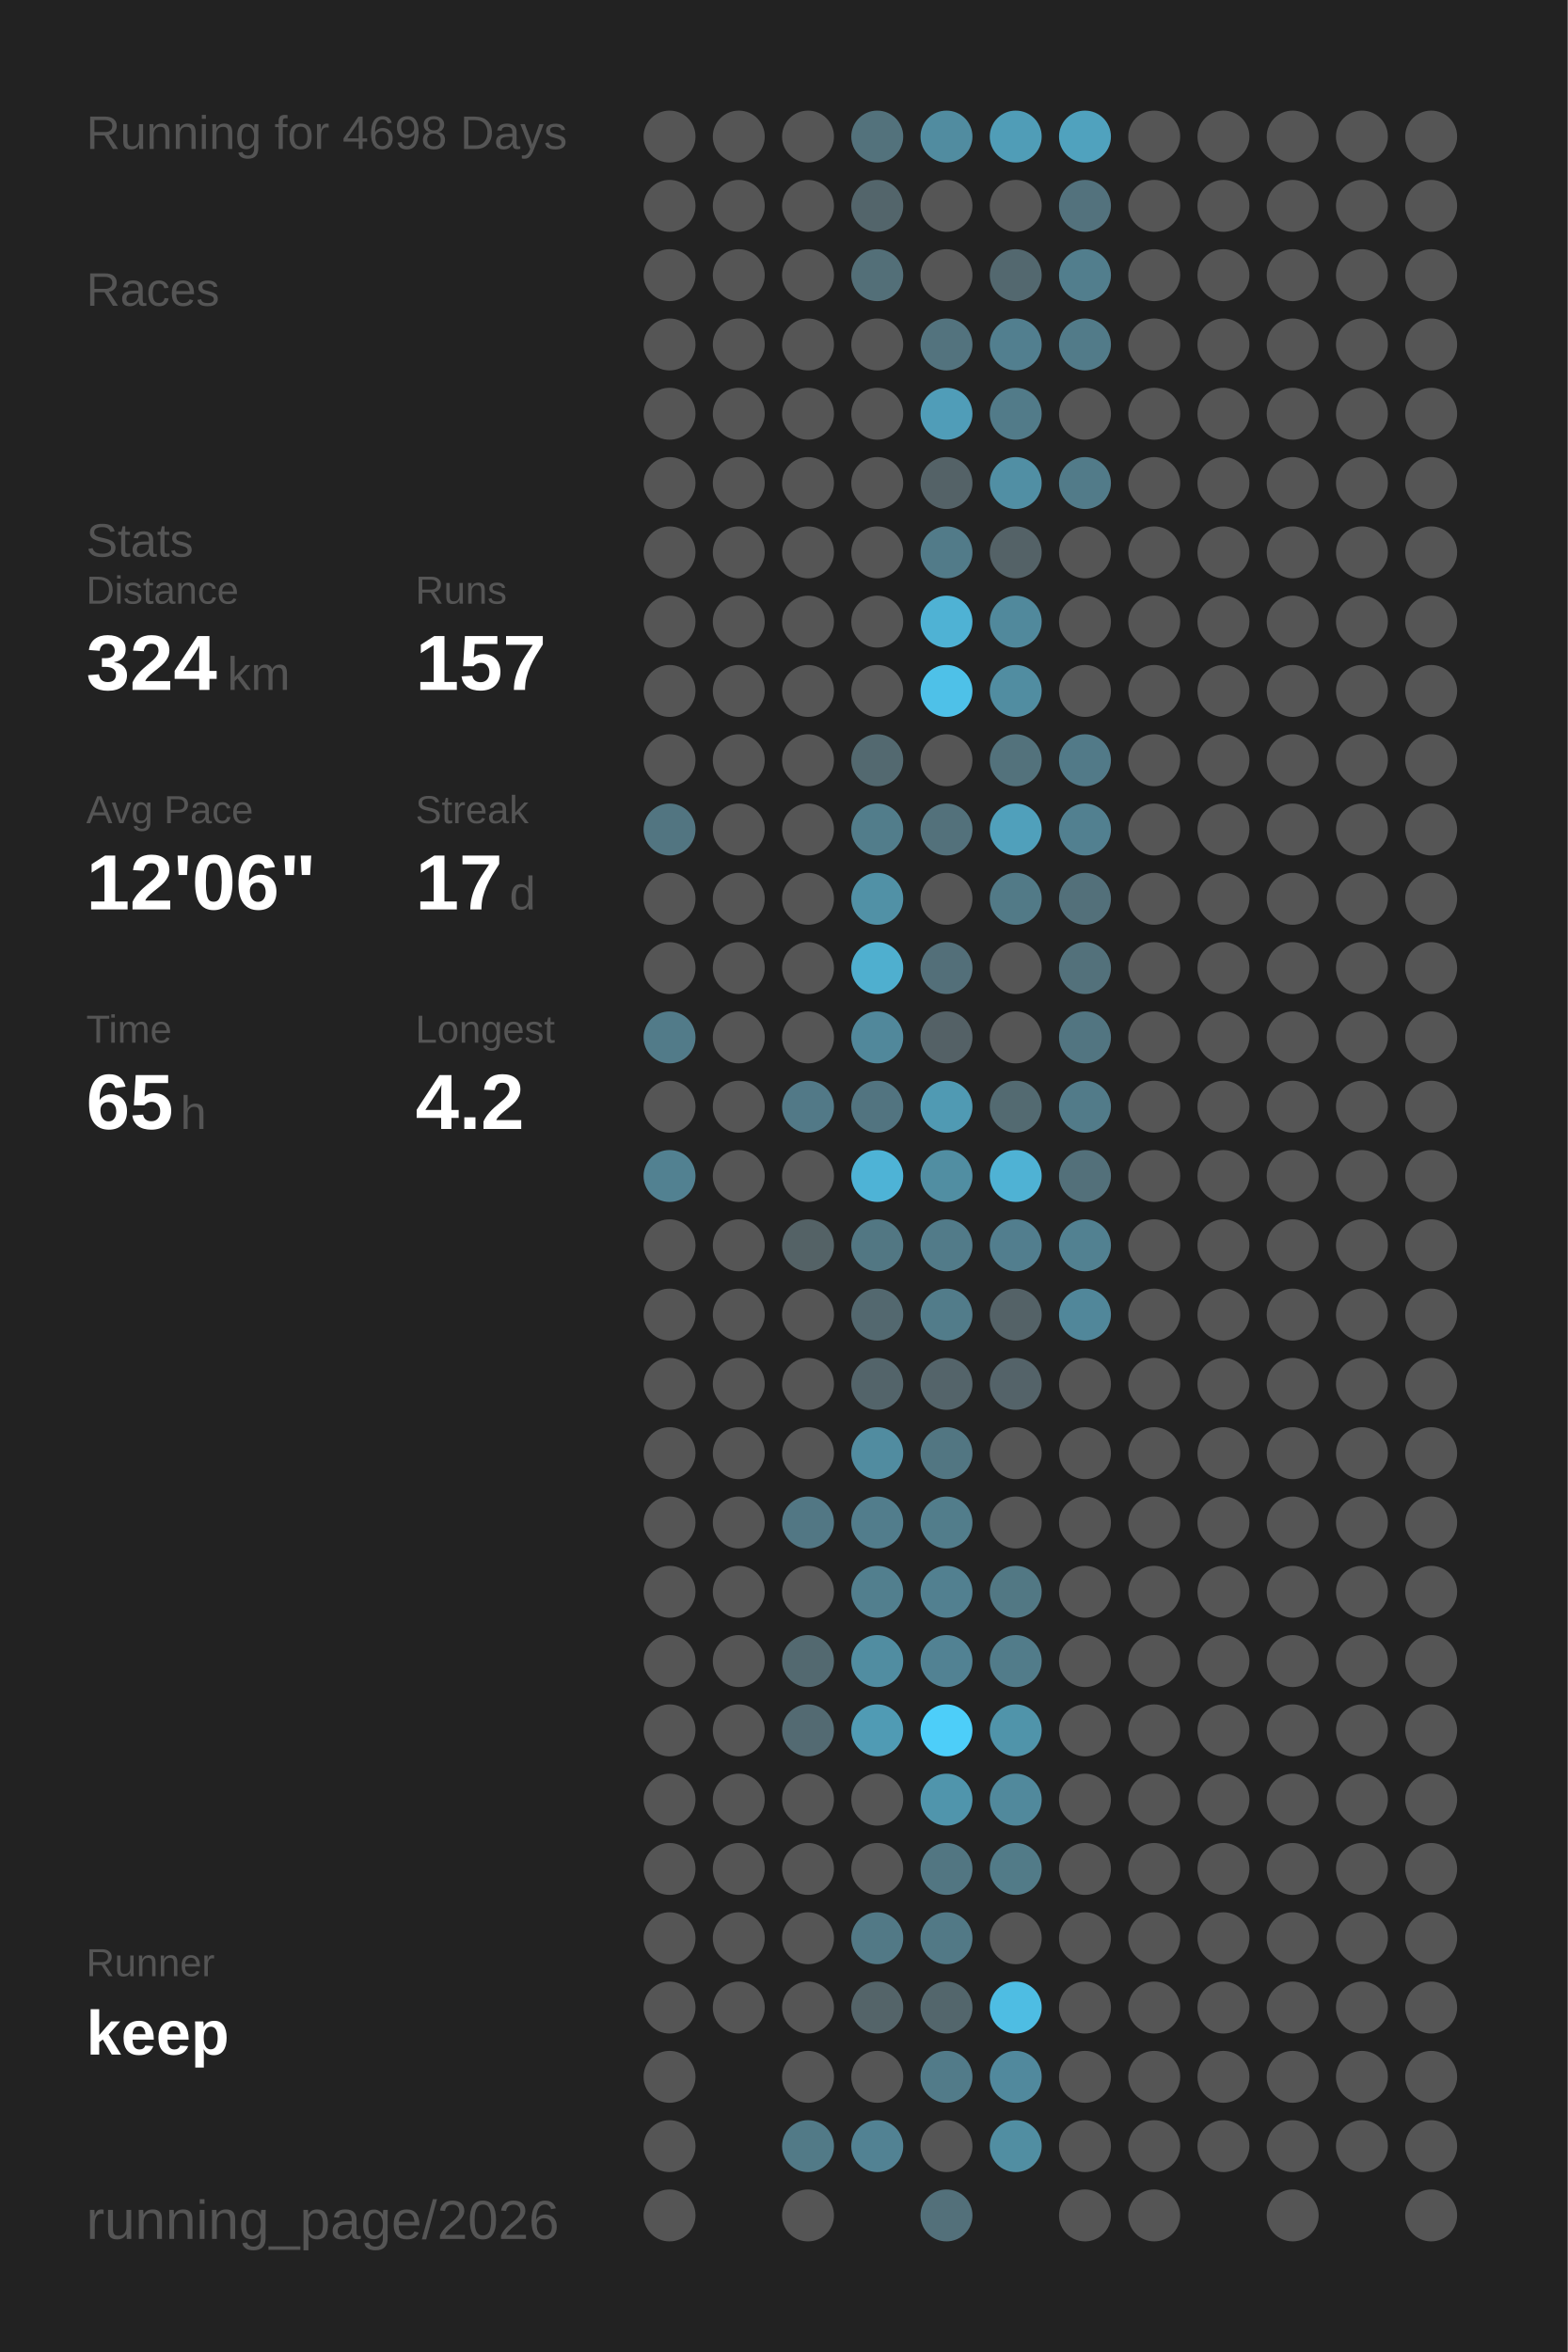
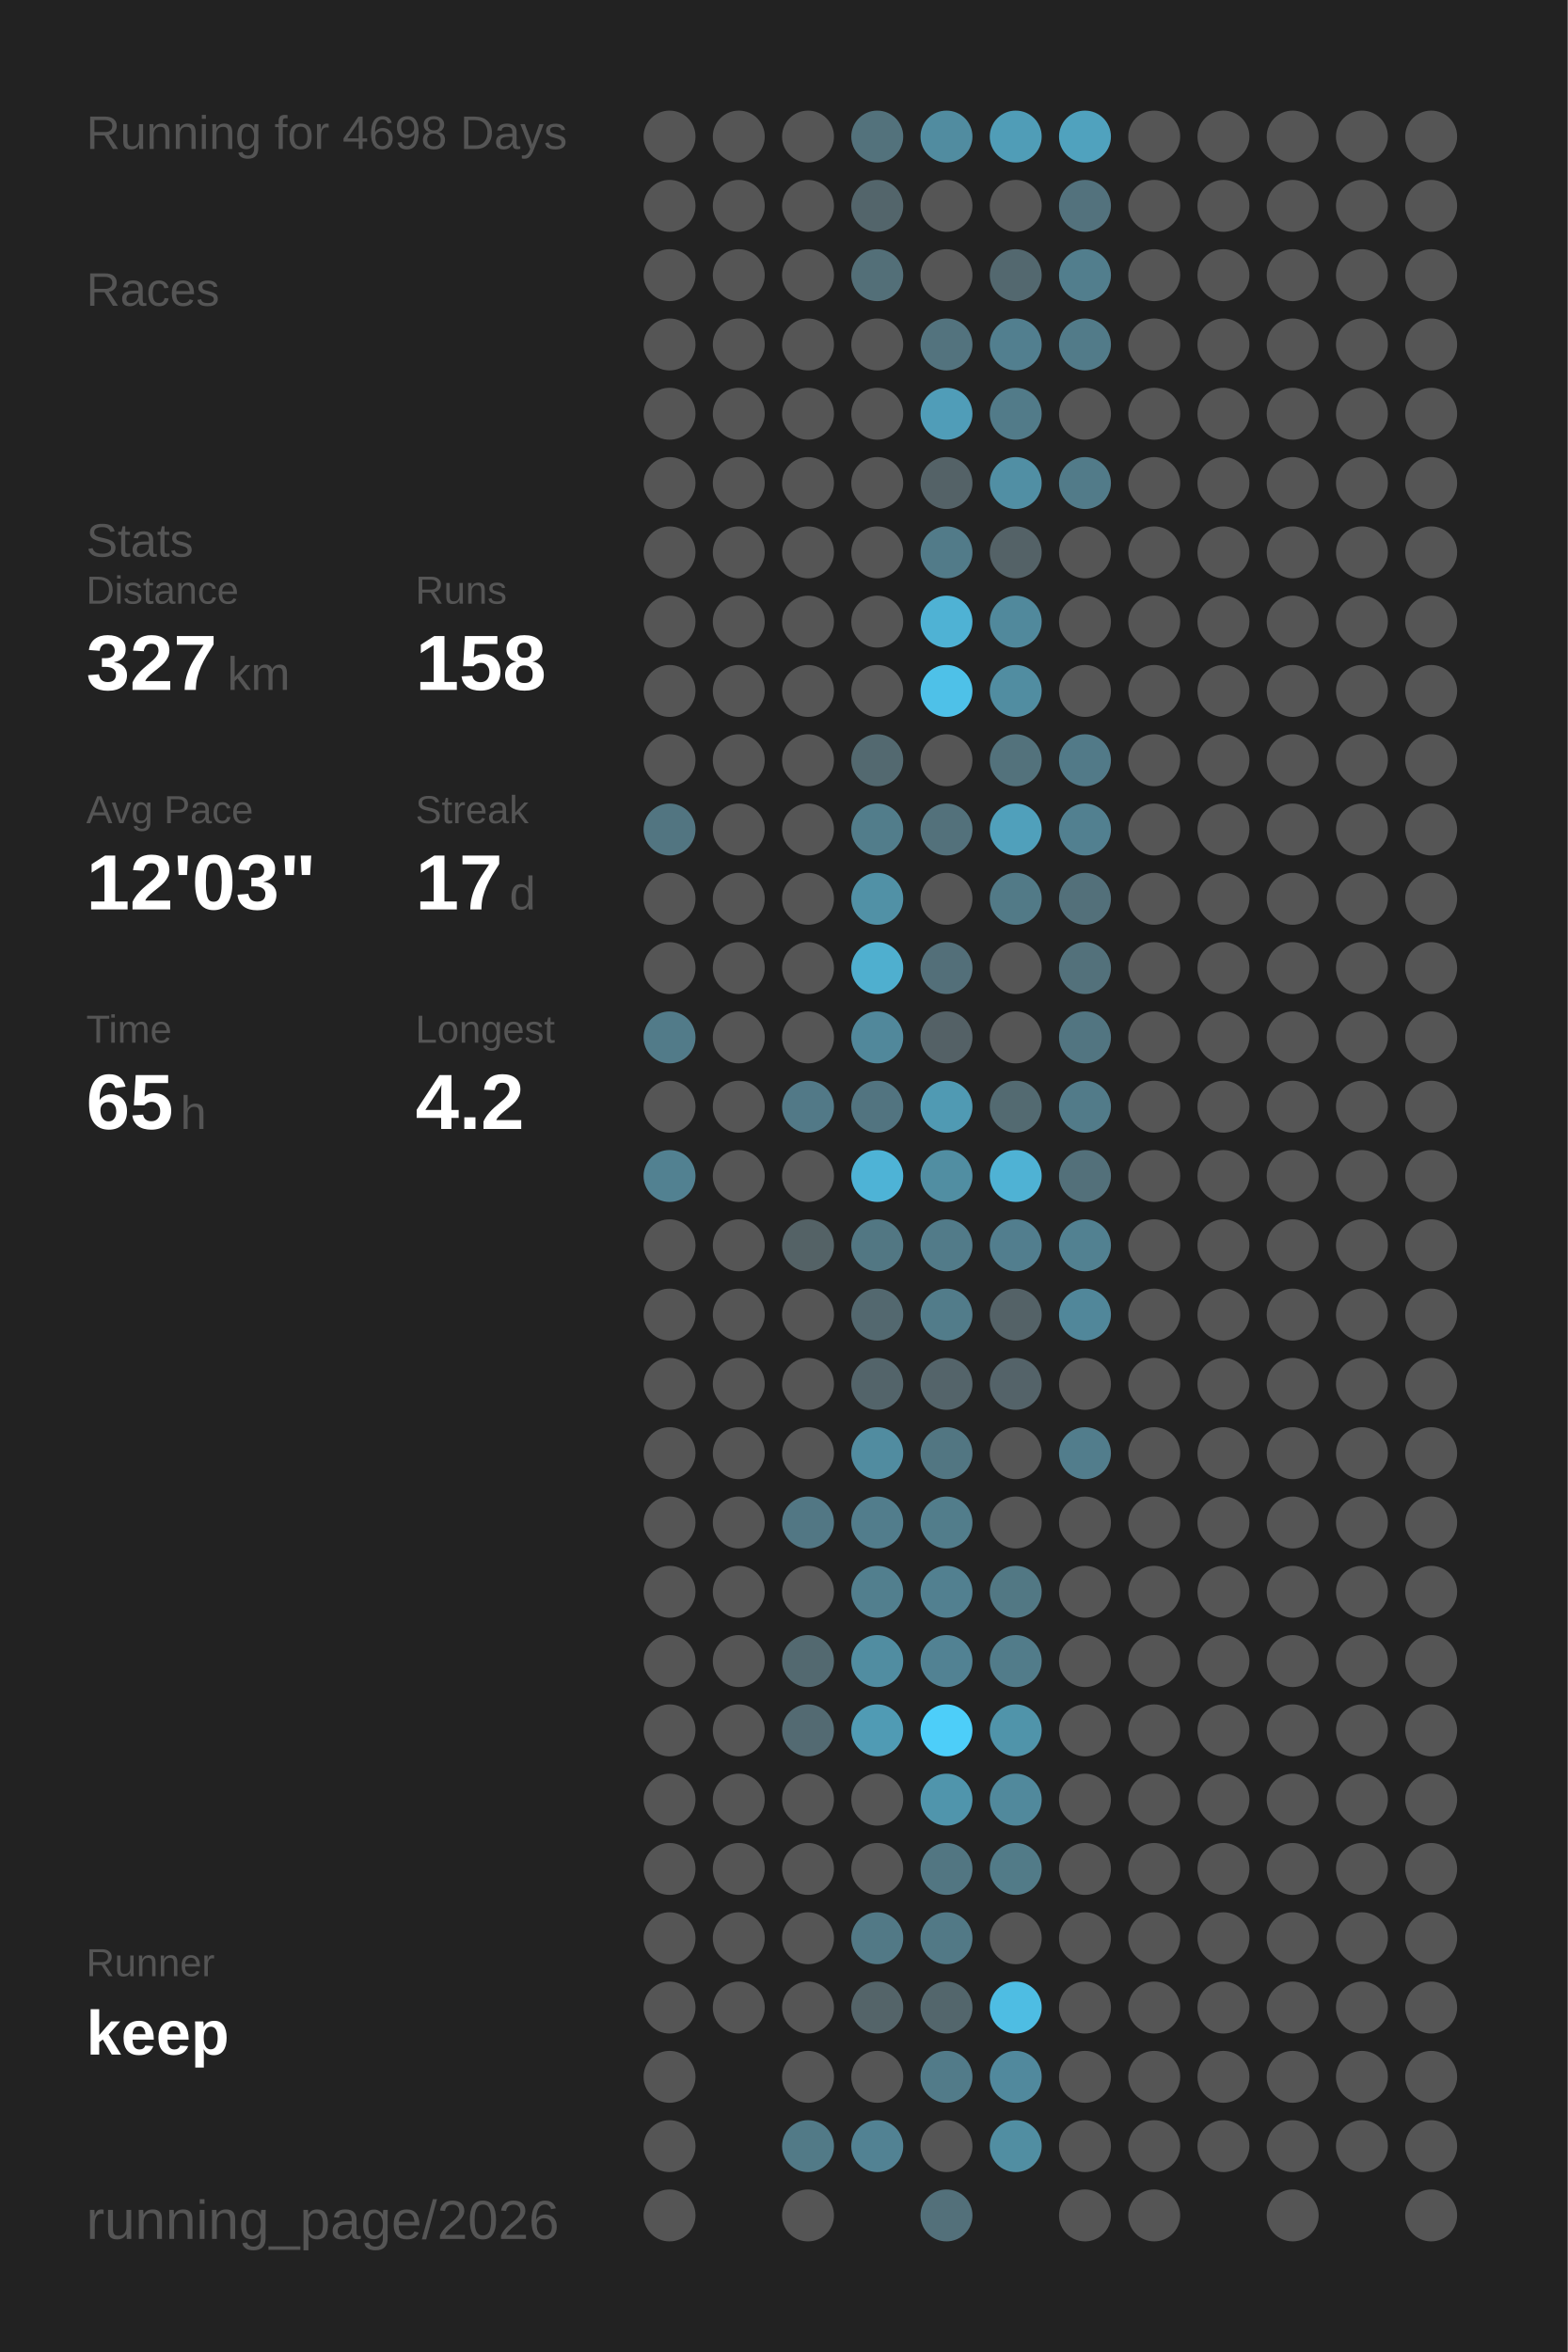
<svg xmlns="http://www.w3.org/2000/svg" baseProfile="full" height="300mm" version="1.1" viewBox="0,0,200,300" width="200mm">
  <defs />
  <rect fill="#222222" height="300" width="200" x="0" y="0" />
  <text fill="#555555" style="font-size:6px; font-family:Arial;" x="11" y="19">Running for 4698 Days</text>
  <text fill="#555555" style="font-size:6px; font-family:Arial;" x="11" y="39">Races</text>
  <text fill="#555555" style="font-size:6px; font-family:Arial;" x="11" y="71">Stats</text>
  <text fill="#555555" style="font-size:5px; font-family:Arial;" x="11" y="77">Distance</text>
-   <text fill="#FFFFFF" style="font-size:10px; font-family:Arial; font-weight:bold;" x="11" y="88">324</text>
+   <text fill="#FFFFFF" style="font-size:10px; font-family:Arial; font-weight:bold;" x="11" y="88">327</text>
  <text fill="#555555" style="font-size:6px; font-family:Arial;" x="29" y="88">km</text>
  <text fill="#555555" style="font-size:5px; font-family:Arial;" x="53" y="77">Runs</text>
-   <text fill="#FFFFFF" style="font-size:10px; font-family:Arial; font-weight:bold;" x="53" y="88">157</text>
+   <text fill="#FFFFFF" style="font-size:10px; font-family:Arial; font-weight:bold;" x="53" y="88">158</text>
  <text fill="#555555" style="font-size:5px; font-family:Arial;" x="11" y="105">Avg Pace</text>
-   <text fill="#FFFFFF" style="font-size:10px; font-family:Arial; font-weight:bold;" x="11" y="116">12'06"</text>
+   <text fill="#FFFFFF" style="font-size:10px; font-family:Arial; font-weight:bold;" x="11" y="116">12'03"</text>
  <text fill="#555555" style="font-size:5px; font-family:Arial;" x="53" y="105">Streak</text>
  <text fill="#FFFFFF" style="font-size:10px; font-family:Arial; font-weight:bold;" x="53" y="116">17</text>
  <text fill="#555555" style="font-size:6px; font-family:Arial;" x="65" y="116">d</text>
  <text fill="#555555" style="font-size:5px; font-family:Arial;" x="11" y="133">Time</text>
  <text fill="#FFFFFF" style="font-size:10px; font-family:Arial; font-weight:bold;" x="11" y="144">65</text>
  <text fill="#555555" style="font-size:6px; font-family:Arial;" x="23" y="144">h</text>
  <text fill="#555555" style="font-size:5px; font-family:Arial;" x="53" y="133">Longest</text>
  <text fill="#FFFFFF" style="font-size:10px; font-family:Arial; font-weight:bold;" x="53" y="144">4.2</text>
  <text fill="#555555" style="font-size:5px; font-family:Arial;" x="11" y="252.065">Runner</text>
  <text fill="#FFFFFF" style="font-size:8px; font-family:Arial; font-weight:bold;" x="11" y="262.065">keep</text>
  <text fill="#555555" style="font-size:7px; font-family:Arial;" x="11" y="285.581">running_page/2026</text>
  <circle cx="85.417" cy="17.419" fill="#555555" r="3.312" />
  <circle cx="85.417" cy="26.258" fill="#555555" r="3.312" />
  <circle cx="85.417" cy="35.097" fill="#555555" r="3.312" />
  <circle cx="85.417" cy="43.935" fill="#555555" r="3.312" />
  <circle cx="85.417" cy="52.774" fill="#555555" r="3.312" />
  <circle cx="85.417" cy="61.613" fill="#555555" r="3.312" />
  <circle cx="85.417" cy="70.452" fill="#555555" r="3.312" />
  <circle cx="85.417" cy="79.29" fill="#555555" r="3.312" />
  <circle cx="85.417" cy="88.129" fill="#555555" r="3.312" />
  <circle cx="85.417" cy="96.968" fill="#555555" r="3.312" />
  <circle cx="85.417" cy="105.806" fill="#527581" r="3.312" />
  <circle cx="85.417" cy="114.645" fill="#555555" r="3.312" />
  <circle cx="85.417" cy="123.484" fill="#555555" r="3.312" />
  <circle cx="85.417" cy="132.323" fill="#527b89" r="3.312" />
  <circle cx="85.417" cy="141.161" fill="#555555" r="3.312" />
  <circle cx="85.417" cy="150" fill="#528191" r="3.312" />
  <circle cx="85.417" cy="158.839" fill="#555555" r="3.312" />
  <circle cx="85.417" cy="167.677" fill="#555555" r="3.312" />
  <circle cx="85.417" cy="176.516" fill="#555555" r="3.312" />
  <circle cx="85.417" cy="185.355" fill="#555555" r="3.312" />
  <circle cx="85.417" cy="194.194" fill="#555555" r="3.312" />
  <circle cx="85.417" cy="203.032" fill="#555555" r="3.312" />
  <circle cx="85.417" cy="211.871" fill="#555555" r="3.312" />
  <circle cx="85.417" cy="220.71" fill="#555555" r="3.312" />
  <circle cx="85.417" cy="229.548" fill="#555555" r="3.312" />
  <circle cx="85.417" cy="238.387" fill="#555555" r="3.312" />
  <circle cx="85.417" cy="247.226" fill="#555555" r="3.312" />
  <circle cx="85.417" cy="256.065" fill="#555555" r="3.312" />
  <circle cx="85.417" cy="264.903" fill="#555555" r="3.312" />
  <circle cx="85.417" cy="273.742" fill="#555555" r="3.312" />
  <circle cx="85.417" cy="282.581" fill="#555555" r="3.312" />
  <circle cx="94.25" cy="17.419" fill="#555555" r="3.312" />
  <circle cx="94.25" cy="26.258" fill="#555555" r="3.312" />
  <circle cx="94.25" cy="35.097" fill="#555555" r="3.312" />
  <circle cx="94.25" cy="43.935" fill="#555555" r="3.312" />
  <circle cx="94.25" cy="52.774" fill="#555555" r="3.312" />
  <circle cx="94.25" cy="61.613" fill="#555555" r="3.312" />
  <circle cx="94.25" cy="70.452" fill="#555555" r="3.312" />
  <circle cx="94.25" cy="79.29" fill="#555555" r="3.312" />
  <circle cx="94.25" cy="88.129" fill="#555555" r="3.312" />
  <circle cx="94.25" cy="96.968" fill="#555555" r="3.312" />
  <circle cx="94.25" cy="105.806" fill="#555555" r="3.312" />
  <circle cx="94.25" cy="114.645" fill="#555555" r="3.312" />
  <circle cx="94.25" cy="123.484" fill="#555555" r="3.312" />
  <circle cx="94.25" cy="132.323" fill="#555555" r="3.312" />
  <circle cx="94.25" cy="141.161" fill="#555555" r="3.312" />
  <circle cx="94.25" cy="150" fill="#555555" r="3.312" />
  <circle cx="94.25" cy="158.839" fill="#555555" r="3.312" />
  <circle cx="94.25" cy="167.677" fill="#555555" r="3.312" />
  <circle cx="94.25" cy="176.516" fill="#555555" r="3.312" />
  <circle cx="94.25" cy="185.355" fill="#555555" r="3.312" />
  <circle cx="94.25" cy="194.194" fill="#555555" r="3.312" />
  <circle cx="94.25" cy="203.032" fill="#555555" r="3.312" />
  <circle cx="94.25" cy="211.871" fill="#555555" r="3.312" />
  <circle cx="94.25" cy="220.71" fill="#555555" r="3.312" />
  <circle cx="94.25" cy="229.548" fill="#555555" r="3.312" />
  <circle cx="94.25" cy="238.387" fill="#555555" r="3.312" />
  <circle cx="94.25" cy="247.226" fill="#555555" r="3.312" />
  <circle cx="94.25" cy="256.065" fill="#555555" r="3.312" />
  <circle cx="103.083" cy="17.419" fill="#555555" r="3.312" />
  <circle cx="103.083" cy="26.258" fill="#555555" r="3.312" />
  <circle cx="103.083" cy="35.097" fill="#555555" r="3.312" />
  <circle cx="103.083" cy="43.935" fill="#555555" r="3.312" />
  <circle cx="103.083" cy="52.774" fill="#555555" r="3.312" />
  <circle cx="103.083" cy="61.613" fill="#555555" r="3.312" />
  <circle cx="103.083" cy="70.452" fill="#555555" r="3.312" />
  <circle cx="103.083" cy="79.29" fill="#555555" r="3.312" />
  <circle cx="103.083" cy="88.129" fill="#555555" r="3.312" />
  <circle cx="103.083" cy="96.968" fill="#555555" r="3.312" />
  <circle cx="103.083" cy="105.806" fill="#555555" r="3.312" />
  <circle cx="103.083" cy="114.645" fill="#555555" r="3.312" />
  <circle cx="103.083" cy="123.484" fill="#555555" r="3.312" />
  <circle cx="103.083" cy="132.323" fill="#555555" r="3.312" />
  <circle cx="103.083" cy="141.161" fill="#527987" r="3.312" />
  <circle cx="103.083" cy="150" fill="#555555" r="3.312" />
  <circle cx="103.083" cy="158.839" fill="#546266" r="3.312" />
  <circle cx="103.083" cy="167.677" fill="#555555" r="3.312" />
  <circle cx="103.083" cy="176.516" fill="#555555" r="3.312" />
  <circle cx="103.083" cy="185.355" fill="#555555" r="3.312" />
  <circle cx="103.083" cy="194.194" fill="#527784" r="3.312" />
  <circle cx="103.083" cy="203.032" fill="#555555" r="3.312" />
  <circle cx="103.083" cy="211.871" fill="#536970" r="3.312" />
  <circle cx="103.083" cy="220.71" fill="#536a72" r="3.312" />
  <circle cx="103.083" cy="229.548" fill="#555555" r="3.312" />
  <circle cx="103.083" cy="238.387" fill="#555555" r="3.312" />
  <circle cx="103.083" cy="247.226" fill="#555555" r="3.312" />
  <circle cx="103.083" cy="256.065" fill="#555555" r="3.312" />
  <circle cx="103.083" cy="264.903" fill="#555555" r="3.312" />
  <circle cx="103.083" cy="273.742" fill="#527a87" r="3.312" />
  <circle cx="103.083" cy="282.581" fill="#555555" r="3.312" />
  <circle cx="111.917" cy="17.419" fill="#53727c" r="3.312" />
  <circle cx="111.917" cy="26.258" fill="#53656b" r="3.312" />
  <circle cx="111.917" cy="35.097" fill="#536f78" r="3.312" />
  <circle cx="111.917" cy="43.935" fill="#555555" r="3.312" />
  <circle cx="111.917" cy="52.774" fill="#555555" r="3.312" />
  <circle cx="111.917" cy="61.613" fill="#555555" r="3.312" />
  <circle cx="111.917" cy="70.452" fill="#555555" r="3.312" />
  <circle cx="111.917" cy="79.29" fill="#555555" r="3.312" />
  <circle cx="111.917" cy="88.129" fill="#555555" r="3.312" />
  <circle cx="111.917" cy="96.968" fill="#536970" r="3.312" />
  <circle cx="111.917" cy="105.806" fill="#527d8b" r="3.312" />
  <circle cx="111.917" cy="114.645" fill="#5191a6" r="3.312" />
  <circle cx="111.917" cy="123.484" fill="#4fafcf" r="3.312" />
  <circle cx="111.917" cy="132.323" fill="#51889b" r="3.312" />
  <circle cx="111.917" cy="141.161" fill="#527480" r="3.312" />
  <circle cx="111.917" cy="150" fill="#4eb3d6" r="3.312" />
  <circle cx="111.917" cy="158.839" fill="#527783" r="3.312" />
  <circle cx="111.917" cy="167.677" fill="#53686f" r="3.312" />
  <circle cx="111.917" cy="176.516" fill="#53646a" r="3.312" />
  <circle cx="111.917" cy="185.355" fill="#518ca0" r="3.312" />
  <circle cx="111.917" cy="194.194" fill="#527d8c" r="3.312" />
  <circle cx="111.917" cy="203.032" fill="#527f8e" r="3.312" />
  <circle cx="111.917" cy="211.871" fill="#518da1" r="3.312" />
  <circle cx="111.917" cy="220.71" fill="#509bb4" r="3.312" />
  <circle cx="111.917" cy="229.548" fill="#555555" r="3.312" />
  <circle cx="111.917" cy="238.387" fill="#555555" r="3.312" />
  <circle cx="111.917" cy="247.226" fill="#527986" r="3.312" />
  <circle cx="111.917" cy="256.065" fill="#546469" r="3.312" />
  <circle cx="111.917" cy="264.903" fill="#555555" r="3.312" />
  <circle cx="111.917" cy="273.742" fill="#528293" r="3.312" />
  <circle cx="120.75" cy="17.419" fill="#518ca0" r="3.312" />
  <circle cx="120.75" cy="26.258" fill="#555555" r="3.312" />
  <circle cx="120.75" cy="35.097" fill="#555555" r="3.312" />
  <circle cx="120.75" cy="43.935" fill="#53737e" r="3.312" />
  <circle cx="120.75" cy="52.774" fill="#509db8" r="3.312" />
  <circle cx="120.75" cy="61.613" fill="#546267" r="3.312" />
  <circle cx="120.75" cy="70.452" fill="#527b89" r="3.312" />
  <circle cx="120.75" cy="79.29" fill="#4fb2d4" r="3.312" />
  <circle cx="120.75" cy="88.129" fill="#4ec1e8" r="3.312" />
  <circle cx="120.75" cy="96.968" fill="#555555" r="3.312" />
  <circle cx="120.75" cy="105.806" fill="#53717b" r="3.312" />
  <circle cx="120.75" cy="114.645" fill="#555555" r="3.312" />
  <circle cx="120.75" cy="123.484" fill="#536f79" r="3.312" />
  <circle cx="120.75" cy="132.323" fill="#546166" r="3.312" />
  <circle cx="120.75" cy="141.161" fill="#509ab3" r="3.312" />
  <circle cx="120.75" cy="150" fill="#518ea2" r="3.312" />
  <circle cx="120.75" cy="158.839" fill="#527b89" r="3.312" />
  <circle cx="120.75" cy="167.677" fill="#527c8a" r="3.312" />
  <circle cx="120.75" cy="176.516" fill="#54646a" r="3.312" />
  <circle cx="120.75" cy="185.355" fill="#527682" r="3.312" />
  <circle cx="120.75" cy="194.194" fill="#527d8b" r="3.312" />
  <circle cx="120.75" cy="203.032" fill="#528090" r="3.312" />
  <circle cx="120.75" cy="211.871" fill="#528293" r="3.312" />
  <circle cx="120.75" cy="220.71" fill="#4dcef9" r="3.312" />
  <circle cx="120.75" cy="229.548" fill="#5095ac" r="3.312" />
  <circle cx="120.75" cy="238.387" fill="#527682" r="3.312" />
  <circle cx="120.75" cy="247.226" fill="#527986" r="3.312" />
  <circle cx="120.75" cy="256.065" fill="#53666c" r="3.312" />
  <circle cx="120.75" cy="264.903" fill="#527b89" r="3.312" />
  <circle cx="120.75" cy="273.742" fill="#555555" r="3.312" />
  <circle cx="120.75" cy="282.581" fill="#53707a" r="3.312" />
  <circle cx="129.583" cy="17.419" fill="#509db7" r="3.312" />
  <circle cx="129.583" cy="26.258" fill="#555555" r="3.312" />
  <circle cx="129.583" cy="35.097" fill="#53686f" r="3.312" />
  <circle cx="129.583" cy="43.935" fill="#527f8f" r="3.312" />
  <circle cx="129.583" cy="52.774" fill="#527b89" r="3.312" />
  <circle cx="129.583" cy="61.613" fill="#518fa4" r="3.312" />
  <circle cx="129.583" cy="70.452" fill="#546267" r="3.312" />
  <circle cx="129.583" cy="79.29" fill="#51899c" r="3.312" />
  <circle cx="129.583" cy="88.129" fill="#518da1" r="3.312" />
  <circle cx="129.583" cy="96.968" fill="#53727c" r="3.312" />
  <circle cx="129.583" cy="105.806" fill="#50a0bb" r="3.312" />
  <circle cx="129.583" cy="114.645" fill="#527a87" r="3.312" />
  <circle cx="129.583" cy="123.484" fill="#555555" r="3.312" />
  <circle cx="129.583" cy="132.323" fill="#555555" r="3.312" />
  <circle cx="129.583" cy="141.161" fill="#536a71" r="3.312" />
  <circle cx="129.583" cy="150" fill="#4fb2d4" r="3.312" />
  <circle cx="129.583" cy="158.839" fill="#527e8e" r="3.312" />
  <circle cx="129.583" cy="167.677" fill="#546267" r="3.312" />
  <circle cx="129.583" cy="176.516" fill="#546369" r="3.312" />
  <circle cx="129.583" cy="185.355" fill="#555555" r="3.312" />
  <circle cx="129.583" cy="194.194" fill="#555555" r="3.312" />
  <circle cx="129.583" cy="203.032" fill="#527884" r="3.312" />
  <circle cx="129.583" cy="211.871" fill="#527c8a" r="3.312" />
  <circle cx="129.583" cy="220.71" fill="#5094aa" r="3.312" />
  <circle cx="129.583" cy="229.548" fill="#51899c" r="3.312" />
  <circle cx="129.583" cy="238.387" fill="#527b88" r="3.312" />
  <circle cx="129.583" cy="247.226" fill="#555555" r="3.312" />
  <circle cx="129.583" cy="256.065" fill="#4ebde3" r="3.312" />
  <circle cx="129.583" cy="264.903" fill="#51899d" r="3.312" />
  <circle cx="129.583" cy="273.742" fill="#518ea2" r="3.312" />
  <circle cx="138.417" cy="17.419" fill="#50a2be" r="3.312" />
  <circle cx="138.417" cy="26.258" fill="#53727d" r="3.312" />
  <circle cx="138.417" cy="35.097" fill="#527e8d" r="3.312" />
  <circle cx="138.417" cy="43.935" fill="#527b89" r="3.312" />
  <circle cx="138.417" cy="52.774" fill="#555555" r="3.312" />
  <circle cx="138.417" cy="61.613" fill="#527b89" r="3.312" />
  <circle cx="138.417" cy="70.452" fill="#555555" r="3.312" />
  <circle cx="138.417" cy="79.29" fill="#555555" r="3.312" />
  <circle cx="138.417" cy="88.129" fill="#555555" r="3.312" />
  <circle cx="138.417" cy="96.968" fill="#527a88" r="3.312" />
  <circle cx="138.417" cy="105.806" fill="#528090" r="3.312" />
  <circle cx="138.417" cy="114.645" fill="#53707a" r="3.312" />
  <circle cx="138.417" cy="123.484" fill="#53717b" r="3.312" />
  <circle cx="138.417" cy="132.323" fill="#527581" r="3.312" />
  <circle cx="138.417" cy="141.161" fill="#527b89" r="3.312" />
  <circle cx="138.417" cy="150" fill="#53707a" r="3.312" />
  <circle cx="138.417" cy="158.839" fill="#528191" r="3.312" />
  <circle cx="138.417" cy="167.677" fill="#51879a" r="3.312" />
  <circle cx="138.417" cy="176.516" fill="#555555" r="3.312" />
-   <circle cx="138.417" cy="185.355" fill="#555555" r="3.312" />
+   <circle cx="138.417" cy="185.355" fill="#527d8c" r="3.312" />
  <circle cx="138.417" cy="194.194" fill="#555555" r="3.312" />
  <circle cx="138.417" cy="203.032" fill="#555555" r="3.312" />
  <circle cx="138.417" cy="211.871" fill="#555555" r="3.312" />
  <circle cx="138.417" cy="220.71" fill="#555555" r="3.312" />
  <circle cx="138.417" cy="229.548" fill="#555555" r="3.312" />
  <circle cx="138.417" cy="238.387" fill="#555555" r="3.312" />
  <circle cx="138.417" cy="247.226" fill="#555555" r="3.312" />
  <circle cx="138.417" cy="256.065" fill="#555555" r="3.312" />
  <circle cx="138.417" cy="264.903" fill="#555555" r="3.312" />
  <circle cx="138.417" cy="273.742" fill="#555555" r="3.312" />
  <circle cx="138.417" cy="282.581" fill="#555555" r="3.312" />
  <circle cx="147.25" cy="17.419" fill="#555555" r="3.312" />
  <circle cx="147.25" cy="26.258" fill="#555555" r="3.312" />
  <circle cx="147.25" cy="35.097" fill="#555555" r="3.312" />
  <circle cx="147.25" cy="43.935" fill="#555555" r="3.312" />
  <circle cx="147.25" cy="52.774" fill="#555555" r="3.312" />
  <circle cx="147.25" cy="61.613" fill="#555555" r="3.312" />
  <circle cx="147.25" cy="70.452" fill="#555555" r="3.312" />
  <circle cx="147.25" cy="79.29" fill="#555555" r="3.312" />
  <circle cx="147.25" cy="88.129" fill="#555555" r="3.312" />
  <circle cx="147.25" cy="96.968" fill="#555555" r="3.312" />
  <circle cx="147.25" cy="105.806" fill="#555555" r="3.312" />
  <circle cx="147.25" cy="114.645" fill="#555555" r="3.312" />
  <circle cx="147.25" cy="123.484" fill="#555555" r="3.312" />
  <circle cx="147.25" cy="132.323" fill="#555555" r="3.312" />
  <circle cx="147.25" cy="141.161" fill="#555555" r="3.312" />
  <circle cx="147.25" cy="150" fill="#555555" r="3.312" />
  <circle cx="147.25" cy="158.839" fill="#555555" r="3.312" />
  <circle cx="147.25" cy="167.677" fill="#555555" r="3.312" />
  <circle cx="147.25" cy="176.516" fill="#555555" r="3.312" />
  <circle cx="147.25" cy="185.355" fill="#555555" r="3.312" />
  <circle cx="147.25" cy="194.194" fill="#555555" r="3.312" />
  <circle cx="147.25" cy="203.032" fill="#555555" r="3.312" />
  <circle cx="147.25" cy="211.871" fill="#555555" r="3.312" />
  <circle cx="147.25" cy="220.71" fill="#555555" r="3.312" />
  <circle cx="147.25" cy="229.548" fill="#555555" r="3.312" />
  <circle cx="147.25" cy="238.387" fill="#555555" r="3.312" />
  <circle cx="147.25" cy="247.226" fill="#555555" r="3.312" />
  <circle cx="147.25" cy="256.065" fill="#555555" r="3.312" />
  <circle cx="147.25" cy="264.903" fill="#555555" r="3.312" />
  <circle cx="147.25" cy="273.742" fill="#555555" r="3.312" />
  <circle cx="147.25" cy="282.581" fill="#555555" r="3.312" />
  <circle cx="156.083" cy="17.419" fill="#555555" r="3.312" />
  <circle cx="156.083" cy="26.258" fill="#555555" r="3.312" />
  <circle cx="156.083" cy="35.097" fill="#555555" r="3.312" />
  <circle cx="156.083" cy="43.935" fill="#555555" r="3.312" />
  <circle cx="156.083" cy="52.774" fill="#555555" r="3.312" />
  <circle cx="156.083" cy="61.613" fill="#555555" r="3.312" />
  <circle cx="156.083" cy="70.452" fill="#555555" r="3.312" />
  <circle cx="156.083" cy="79.29" fill="#555555" r="3.312" />
  <circle cx="156.083" cy="88.129" fill="#555555" r="3.312" />
  <circle cx="156.083" cy="96.968" fill="#555555" r="3.312" />
  <circle cx="156.083" cy="105.806" fill="#555555" r="3.312" />
  <circle cx="156.083" cy="114.645" fill="#555555" r="3.312" />
  <circle cx="156.083" cy="123.484" fill="#555555" r="3.312" />
  <circle cx="156.083" cy="132.323" fill="#555555" r="3.312" />
  <circle cx="156.083" cy="141.161" fill="#555555" r="3.312" />
  <circle cx="156.083" cy="150" fill="#555555" r="3.312" />
  <circle cx="156.083" cy="158.839" fill="#555555" r="3.312" />
  <circle cx="156.083" cy="167.677" fill="#555555" r="3.312" />
  <circle cx="156.083" cy="176.516" fill="#555555" r="3.312" />
  <circle cx="156.083" cy="185.355" fill="#555555" r="3.312" />
  <circle cx="156.083" cy="194.194" fill="#555555" r="3.312" />
  <circle cx="156.083" cy="203.032" fill="#555555" r="3.312" />
  <circle cx="156.083" cy="211.871" fill="#555555" r="3.312" />
  <circle cx="156.083" cy="220.71" fill="#555555" r="3.312" />
  <circle cx="156.083" cy="229.548" fill="#555555" r="3.312" />
  <circle cx="156.083" cy="238.387" fill="#555555" r="3.312" />
  <circle cx="156.083" cy="247.226" fill="#555555" r="3.312" />
  <circle cx="156.083" cy="256.065" fill="#555555" r="3.312" />
  <circle cx="156.083" cy="264.903" fill="#555555" r="3.312" />
  <circle cx="156.083" cy="273.742" fill="#555555" r="3.312" />
  <circle cx="164.917" cy="17.419" fill="#555555" r="3.312" />
  <circle cx="164.917" cy="26.258" fill="#555555" r="3.312" />
  <circle cx="164.917" cy="35.097" fill="#555555" r="3.312" />
  <circle cx="164.917" cy="43.935" fill="#555555" r="3.312" />
  <circle cx="164.917" cy="52.774" fill="#555555" r="3.312" />
  <circle cx="164.917" cy="61.613" fill="#555555" r="3.312" />
  <circle cx="164.917" cy="70.452" fill="#555555" r="3.312" />
  <circle cx="164.917" cy="79.29" fill="#555555" r="3.312" />
  <circle cx="164.917" cy="88.129" fill="#555555" r="3.312" />
  <circle cx="164.917" cy="96.968" fill="#555555" r="3.312" />
  <circle cx="164.917" cy="105.806" fill="#555555" r="3.312" />
  <circle cx="164.917" cy="114.645" fill="#555555" r="3.312" />
  <circle cx="164.917" cy="123.484" fill="#555555" r="3.312" />
  <circle cx="164.917" cy="132.323" fill="#555555" r="3.312" />
  <circle cx="164.917" cy="141.161" fill="#555555" r="3.312" />
  <circle cx="164.917" cy="150" fill="#555555" r="3.312" />
  <circle cx="164.917" cy="158.839" fill="#555555" r="3.312" />
  <circle cx="164.917" cy="167.677" fill="#555555" r="3.312" />
  <circle cx="164.917" cy="176.516" fill="#555555" r="3.312" />
  <circle cx="164.917" cy="185.355" fill="#555555" r="3.312" />
  <circle cx="164.917" cy="194.194" fill="#555555" r="3.312" />
  <circle cx="164.917" cy="203.032" fill="#555555" r="3.312" />
  <circle cx="164.917" cy="211.871" fill="#555555" r="3.312" />
  <circle cx="164.917" cy="220.71" fill="#555555" r="3.312" />
  <circle cx="164.917" cy="229.548" fill="#555555" r="3.312" />
  <circle cx="164.917" cy="238.387" fill="#555555" r="3.312" />
  <circle cx="164.917" cy="247.226" fill="#555555" r="3.312" />
  <circle cx="164.917" cy="256.065" fill="#555555" r="3.312" />
  <circle cx="164.917" cy="264.903" fill="#555555" r="3.312" />
  <circle cx="164.917" cy="273.742" fill="#555555" r="3.312" />
  <circle cx="164.917" cy="282.581" fill="#555555" r="3.312" />
  <circle cx="173.75" cy="17.419" fill="#555555" r="3.312" />
  <circle cx="173.75" cy="26.258" fill="#555555" r="3.312" />
  <circle cx="173.75" cy="35.097" fill="#555555" r="3.312" />
  <circle cx="173.75" cy="43.935" fill="#555555" r="3.312" />
  <circle cx="173.75" cy="52.774" fill="#555555" r="3.312" />
  <circle cx="173.75" cy="61.613" fill="#555555" r="3.312" />
  <circle cx="173.75" cy="70.452" fill="#555555" r="3.312" />
  <circle cx="173.75" cy="79.29" fill="#555555" r="3.312" />
  <circle cx="173.75" cy="88.129" fill="#555555" r="3.312" />
  <circle cx="173.75" cy="96.968" fill="#555555" r="3.312" />
  <circle cx="173.75" cy="105.806" fill="#555555" r="3.312" />
  <circle cx="173.75" cy="114.645" fill="#555555" r="3.312" />
  <circle cx="173.75" cy="123.484" fill="#555555" r="3.312" />
  <circle cx="173.75" cy="132.323" fill="#555555" r="3.312" />
  <circle cx="173.75" cy="141.161" fill="#555555" r="3.312" />
  <circle cx="173.75" cy="150" fill="#555555" r="3.312" />
  <circle cx="173.75" cy="158.839" fill="#555555" r="3.312" />
  <circle cx="173.75" cy="167.677" fill="#555555" r="3.312" />
  <circle cx="173.75" cy="176.516" fill="#555555" r="3.312" />
  <circle cx="173.75" cy="185.355" fill="#555555" r="3.312" />
  <circle cx="173.75" cy="194.194" fill="#555555" r="3.312" />
  <circle cx="173.75" cy="203.032" fill="#555555" r="3.312" />
  <circle cx="173.75" cy="211.871" fill="#555555" r="3.312" />
  <circle cx="173.75" cy="220.71" fill="#555555" r="3.312" />
  <circle cx="173.75" cy="229.548" fill="#555555" r="3.312" />
  <circle cx="173.75" cy="238.387" fill="#555555" r="3.312" />
  <circle cx="173.75" cy="247.226" fill="#555555" r="3.312" />
  <circle cx="173.75" cy="256.065" fill="#555555" r="3.312" />
  <circle cx="173.75" cy="264.903" fill="#555555" r="3.312" />
  <circle cx="173.75" cy="273.742" fill="#555555" r="3.312" />
  <circle cx="182.583" cy="17.419" fill="#555555" r="3.312" />
  <circle cx="182.583" cy="26.258" fill="#555555" r="3.312" />
  <circle cx="182.583" cy="35.097" fill="#555555" r="3.312" />
  <circle cx="182.583" cy="43.935" fill="#555555" r="3.312" />
  <circle cx="182.583" cy="52.774" fill="#555555" r="3.312" />
  <circle cx="182.583" cy="61.613" fill="#555555" r="3.312" />
  <circle cx="182.583" cy="70.452" fill="#555555" r="3.312" />
  <circle cx="182.583" cy="79.29" fill="#555555" r="3.312" />
  <circle cx="182.583" cy="88.129" fill="#555555" r="3.312" />
  <circle cx="182.583" cy="96.968" fill="#555555" r="3.312" />
  <circle cx="182.583" cy="105.806" fill="#555555" r="3.312" />
  <circle cx="182.583" cy="114.645" fill="#555555" r="3.312" />
  <circle cx="182.583" cy="123.484" fill="#555555" r="3.312" />
  <circle cx="182.583" cy="132.323" fill="#555555" r="3.312" />
  <circle cx="182.583" cy="141.161" fill="#555555" r="3.312" />
  <circle cx="182.583" cy="150" fill="#555555" r="3.312" />
  <circle cx="182.583" cy="158.839" fill="#555555" r="3.312" />
  <circle cx="182.583" cy="167.677" fill="#555555" r="3.312" />
  <circle cx="182.583" cy="176.516" fill="#555555" r="3.312" />
  <circle cx="182.583" cy="185.355" fill="#555555" r="3.312" />
  <circle cx="182.583" cy="194.194" fill="#555555" r="3.312" />
  <circle cx="182.583" cy="203.032" fill="#555555" r="3.312" />
  <circle cx="182.583" cy="211.871" fill="#555555" r="3.312" />
  <circle cx="182.583" cy="220.71" fill="#555555" r="3.312" />
  <circle cx="182.583" cy="229.548" fill="#555555" r="3.312" />
  <circle cx="182.583" cy="238.387" fill="#555555" r="3.312" />
  <circle cx="182.583" cy="247.226" fill="#555555" r="3.312" />
  <circle cx="182.583" cy="256.065" fill="#555555" r="3.312" />
  <circle cx="182.583" cy="264.903" fill="#555555" r="3.312" />
  <circle cx="182.583" cy="273.742" fill="#555555" r="3.312" />
  <circle cx="182.583" cy="282.581" fill="#555555" r="3.312" />
</svg>
